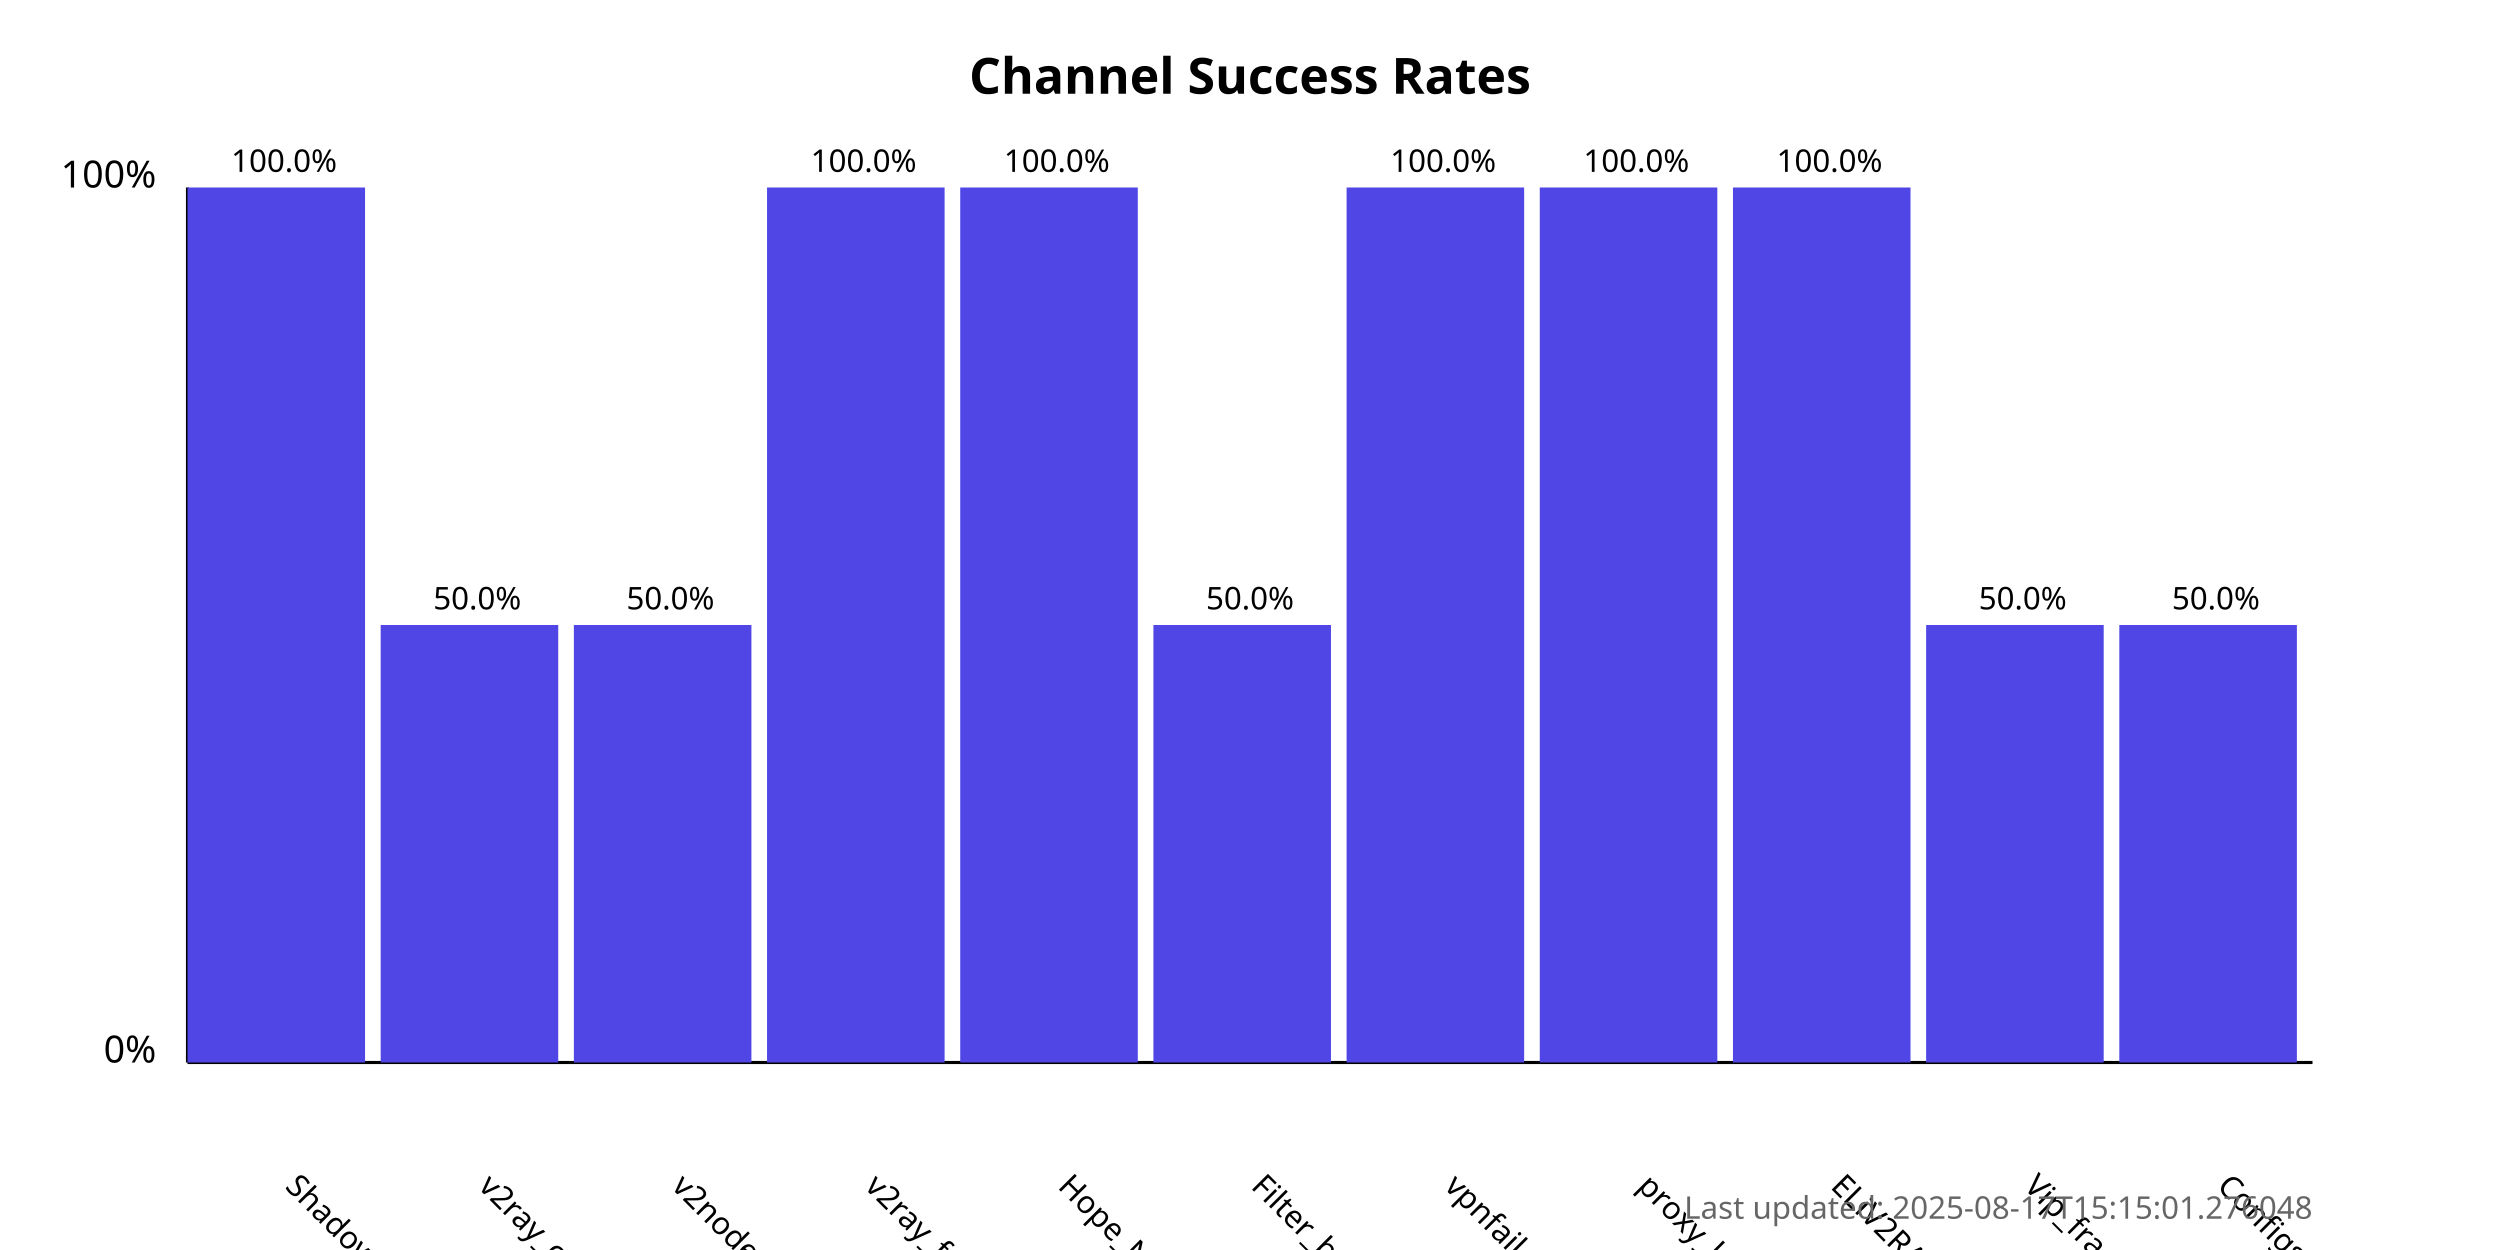
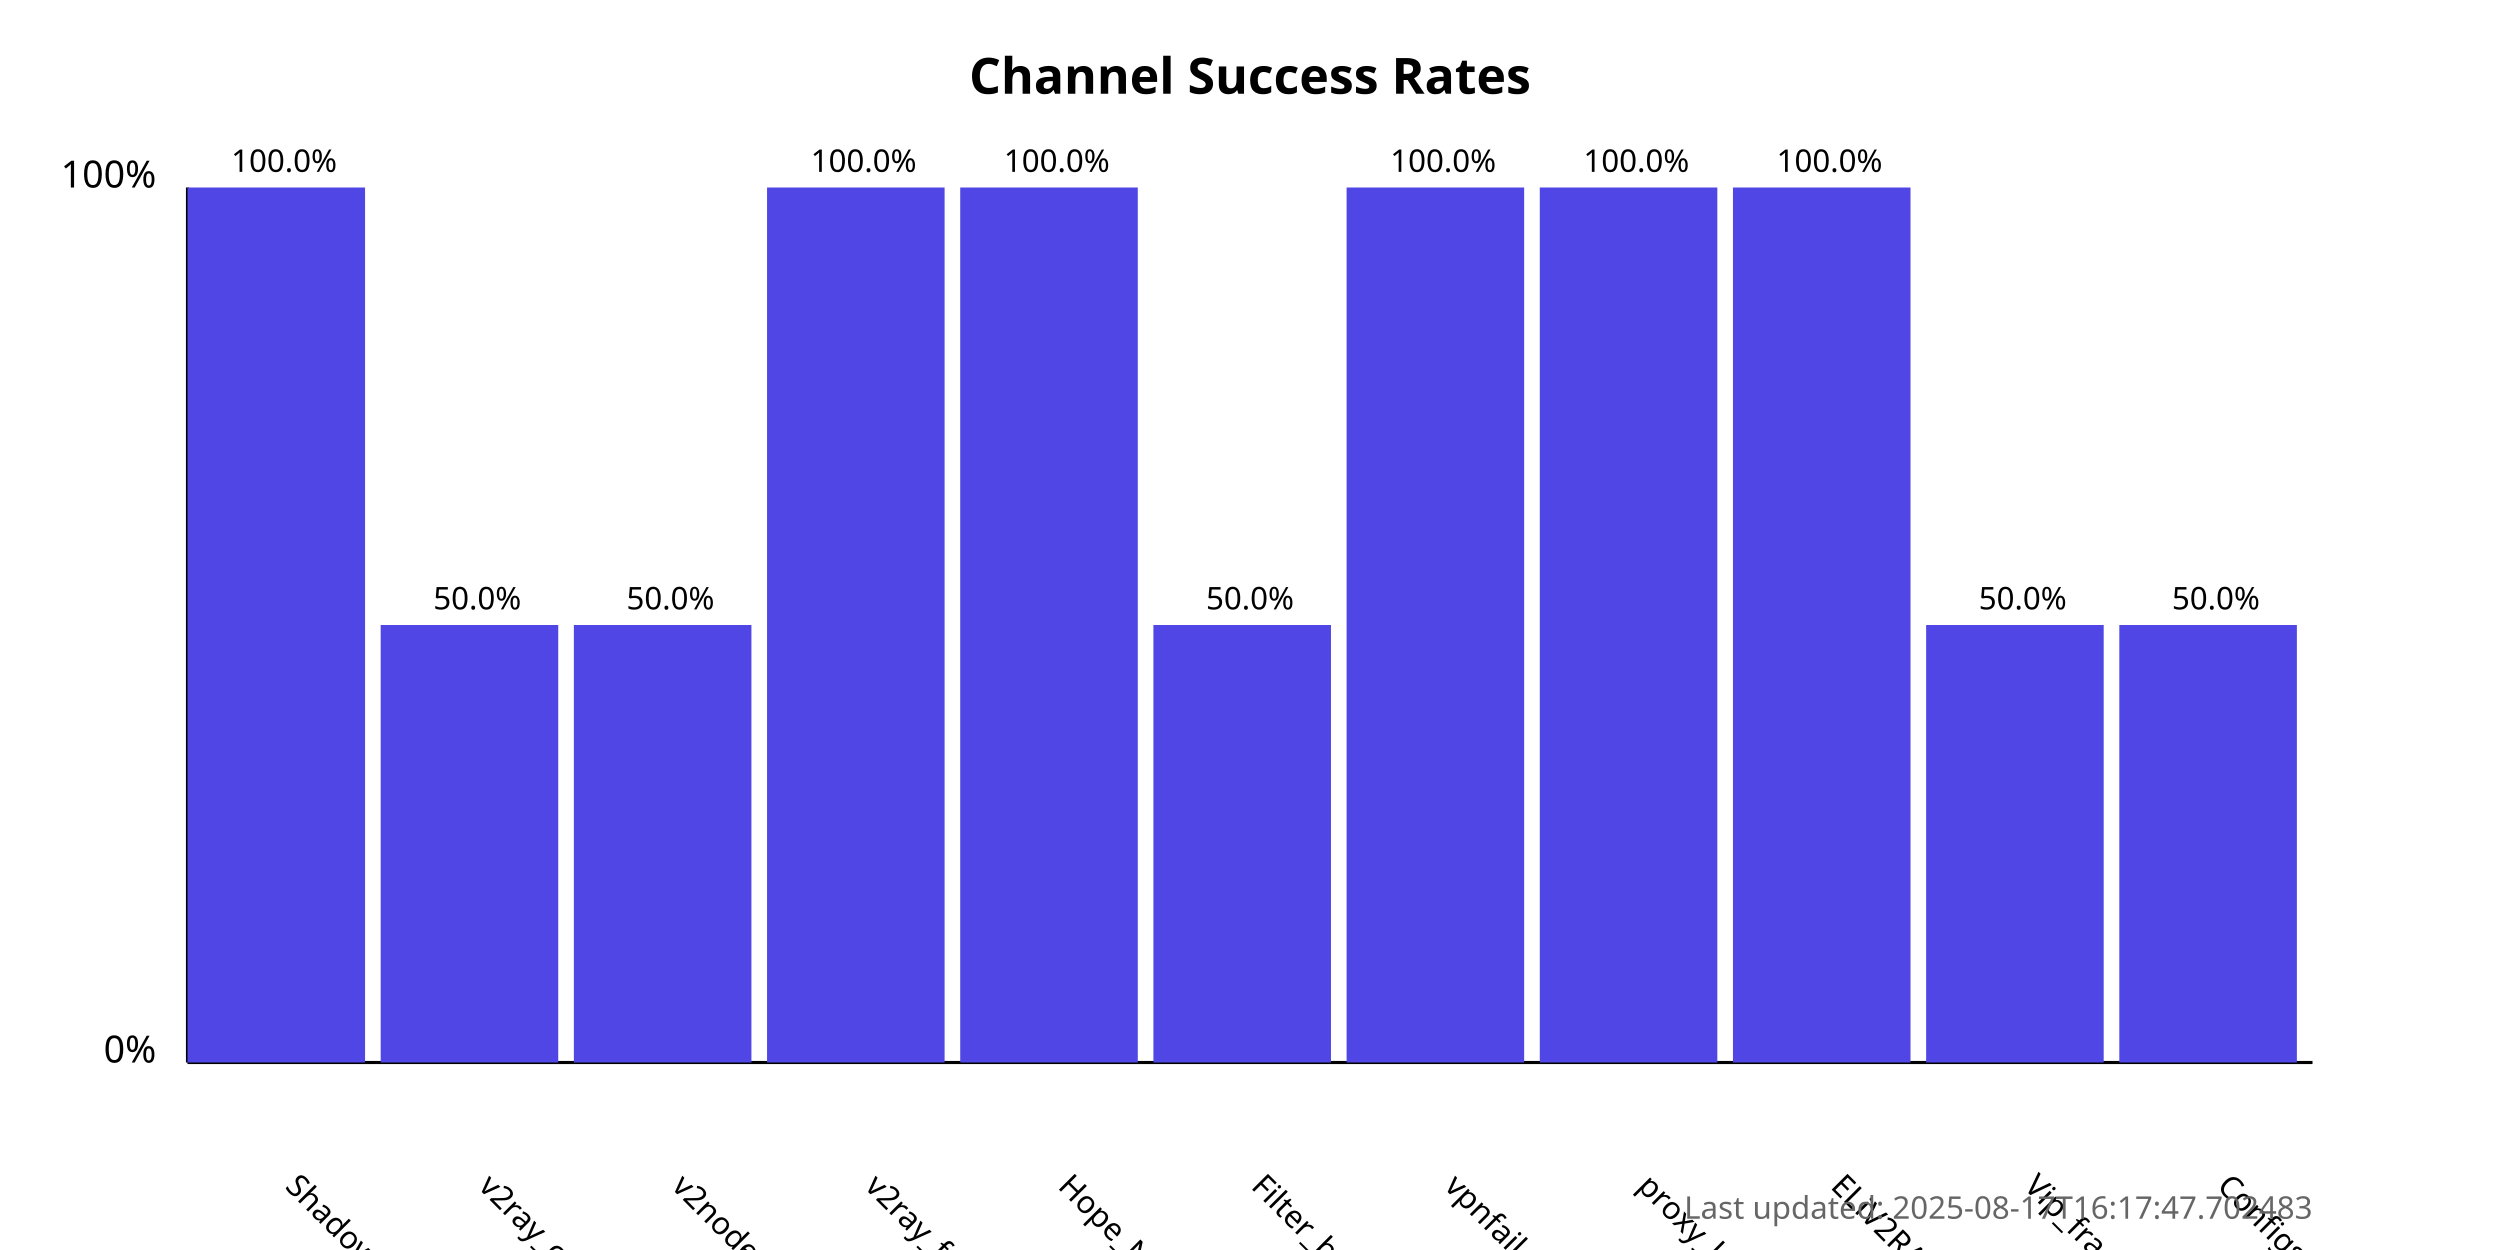
<svg xmlns="http://www.w3.org/2000/svg" width="800" height="400">
  <style>
            .chart-title { font: bold 16px sans-serif; }
            .axis-label { font: 12px sans-serif; }
            .tick-label { font: 10px sans-serif; }
            .bar { fill: #4f46e5; }
            .bar:hover { fill: #6366f1; }
            .timestamp { font: 10px sans-serif; fill: #666; }
        </style>
  <text x="400.0" y="30" text-anchor="middle" class="chart-title">
            Channel Success Rates
        </text>
  <line x1="60" y1="340" x2="60" y2="60" stroke="black" stroke-width="1" />
  <line x1="60" y1="340" x2="740" y2="340" stroke="black" stroke-width="1" />
  <text x="50" y="340" text-anchor="end" class="axis-label">0%</text>
  <text x="50" y="60" text-anchor="end" class="axis-label">100%</text>
  <g>
    <rect x="60" y="60.0" width="56.818" height="280.0" class="bar" />
    <text x="90.909" y="380" transform="rotate(45, 90.90909, 380)" text-anchor="start" class="tick-label">
                ShadowProxy66
            </text>
    <text x="90.909" y="55.0" text-anchor="middle" class="tick-label">
                100.0%
            </text>
  </g>
  <g>
    <rect x="121.818" y="200.0" width="56.818" height="140.0" class="bar" />
    <text x="152.727" y="380" transform="rotate(45, 152.7273, 380)" text-anchor="start" class="tick-label">
                v2ray_configs_pool
            </text>
    <text x="152.727" y="195.0" text-anchor="middle" class="tick-label">
                50.0%
            </text>
  </g>
  <g>
    <rect x="183.636" y="200.0" width="56.818" height="140.0" class="bar" />
    <text x="214.545" y="380" transform="rotate(45, 214.5455, 380)" text-anchor="start" class="tick-label">
                v2nodes
            </text>
    <text x="214.545" y="195.0" text-anchor="middle" class="tick-label">
                50.0%
            </text>
  </g>
  <g>
    <rect x="245.455" y="60.0" width="56.818" height="280.0" class="bar" />
    <text x="276.364" y="380" transform="rotate(45, 276.3636, 380)" text-anchor="start" class="tick-label">
                v2ray_free_conf
            </text>
    <text x="276.364" y="55.0" text-anchor="middle" class="tick-label">
                100.0%
            </text>
  </g>
  <g>
    <rect x="307.273" y="60.0" width="56.818" height="280.0" class="bar" />
    <text x="338.182" y="380" transform="rotate(45, 338.1818, 380)" text-anchor="start" class="tick-label">
                Hope_Net
            </text>
    <text x="338.182" y="55.0" text-anchor="middle" class="tick-label">
                100.0%
            </text>
  </g>
  <g>
    <rect x="369.091" y="200.0" width="56.818" height="140.0" class="bar" />
    <text x="400.0" y="380" transform="rotate(45, 400.0, 380)" text-anchor="start" class="tick-label">
                Filter_breaker
            </text>
    <text x="400.0" y="195.0" text-anchor="middle" class="tick-label">
                50.0%
            </text>
  </g>
  <g>
    <rect x="430.909" y="60.0" width="56.818" height="280.0" class="bar" />
    <text x="461.818" y="380" transform="rotate(45, 461.8182, 380)" text-anchor="start" class="tick-label">
                vpnfail_vless
            </text>
    <text x="461.818" y="55.0" text-anchor="middle" class="tick-label">
                100.0%
            </text>
  </g>
  <g>
    <rect x="492.727" y="60.0" width="56.818" height="280.0" class="bar" />
    <text x="523.636" y="380" transform="rotate(45, 523.6364, 380)" text-anchor="start" class="tick-label">
                proxy_kafee
            </text>
    <text x="523.636" y="55.0" text-anchor="middle" class="tick-label">
                100.0%
            </text>
  </g>
  <g>
    <rect x="554.545" y="60.0" width="56.818" height="280.0" class="bar" />
    <text x="585.455" y="380" transform="rotate(45, 585.4545, 380)" text-anchor="start" class="tick-label">
                ELiV2RAY
            </text>
    <text x="585.455" y="55.0" text-anchor="middle" class="tick-label">
                100.0%
            </text>
  </g>
  <g>
    <rect x="616.364" y="200.0" width="56.818" height="140.0" class="bar" />
    <text x="647.273" y="380" transform="rotate(45, 647.2727, 380)" text-anchor="start" class="tick-label">
                Vip_fragment_v2ray
            </text>
    <text x="647.273" y="195.0" text-anchor="middle" class="tick-label">
                50.0%
            </text>
  </g>
  <g>
    <rect x="678.182" y="200.0" width="56.818" height="140.0" class="bar" />
    <text x="709.091" y="380" transform="rotate(45, 709.0909, 380)" text-anchor="start" class="tick-label">
                ConfigsHubPlus
            </text>
    <text x="709.091" y="195.0" text-anchor="middle" class="tick-label">
                50.0%
            </text>
  </g>
  <text x="740" y="390" text-anchor="end" class="timestamp">
-             Last updated: 2025-08-17T15:15:01.276048
+             Last updated: 2025-08-17T16:17:47.702483
        </text>
</svg>
